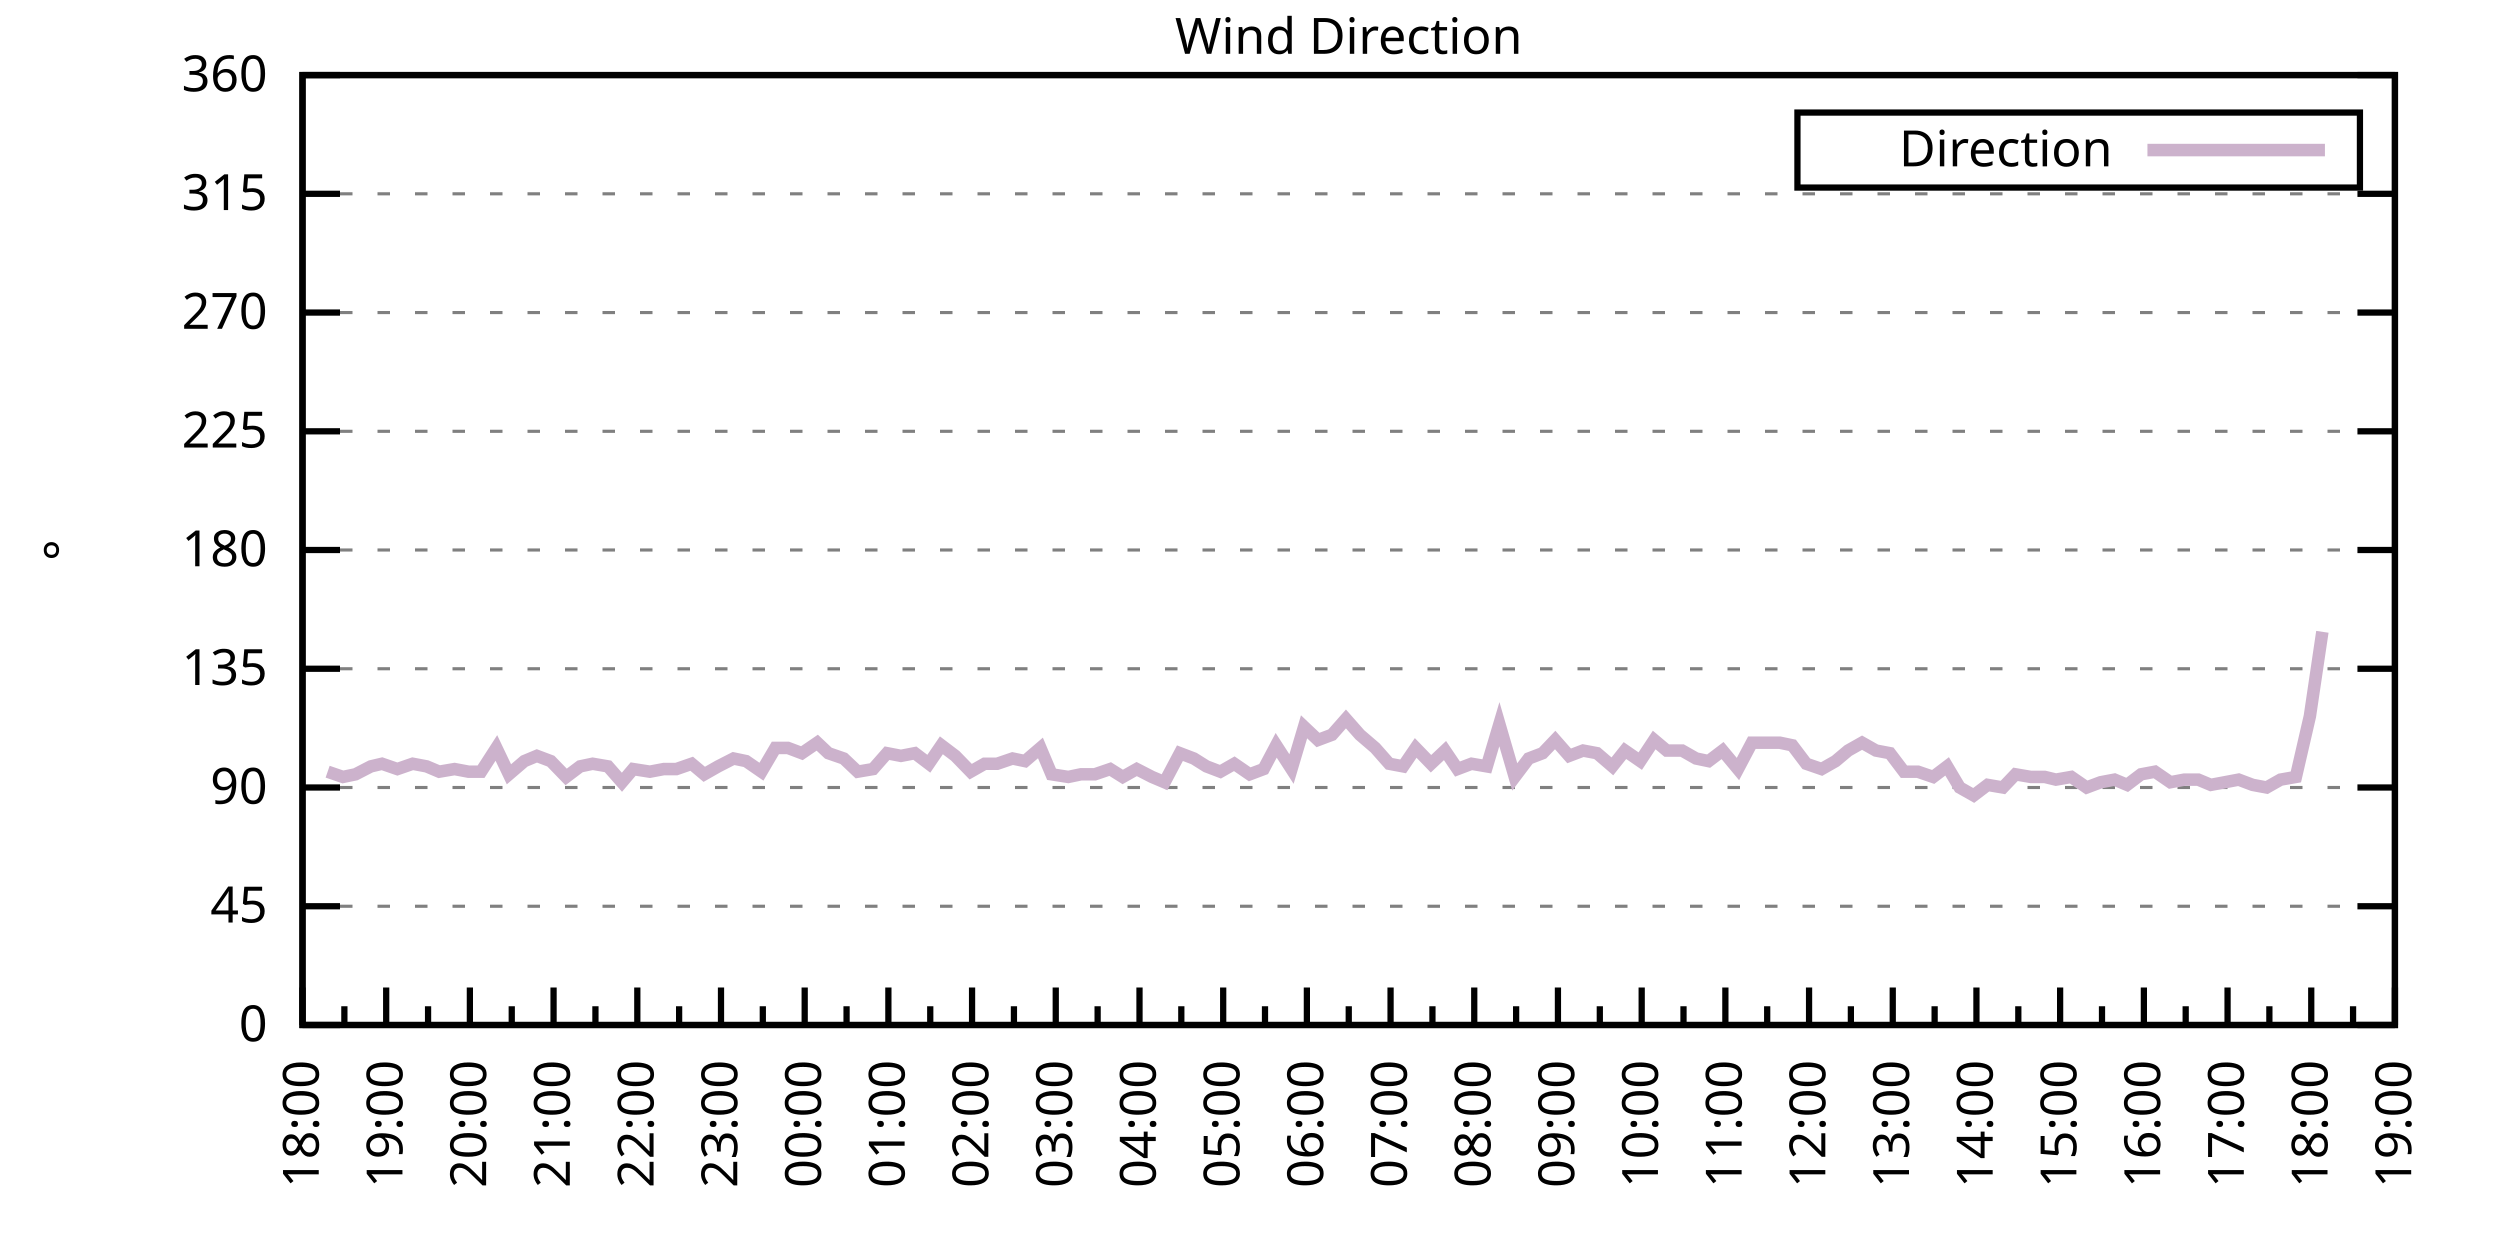
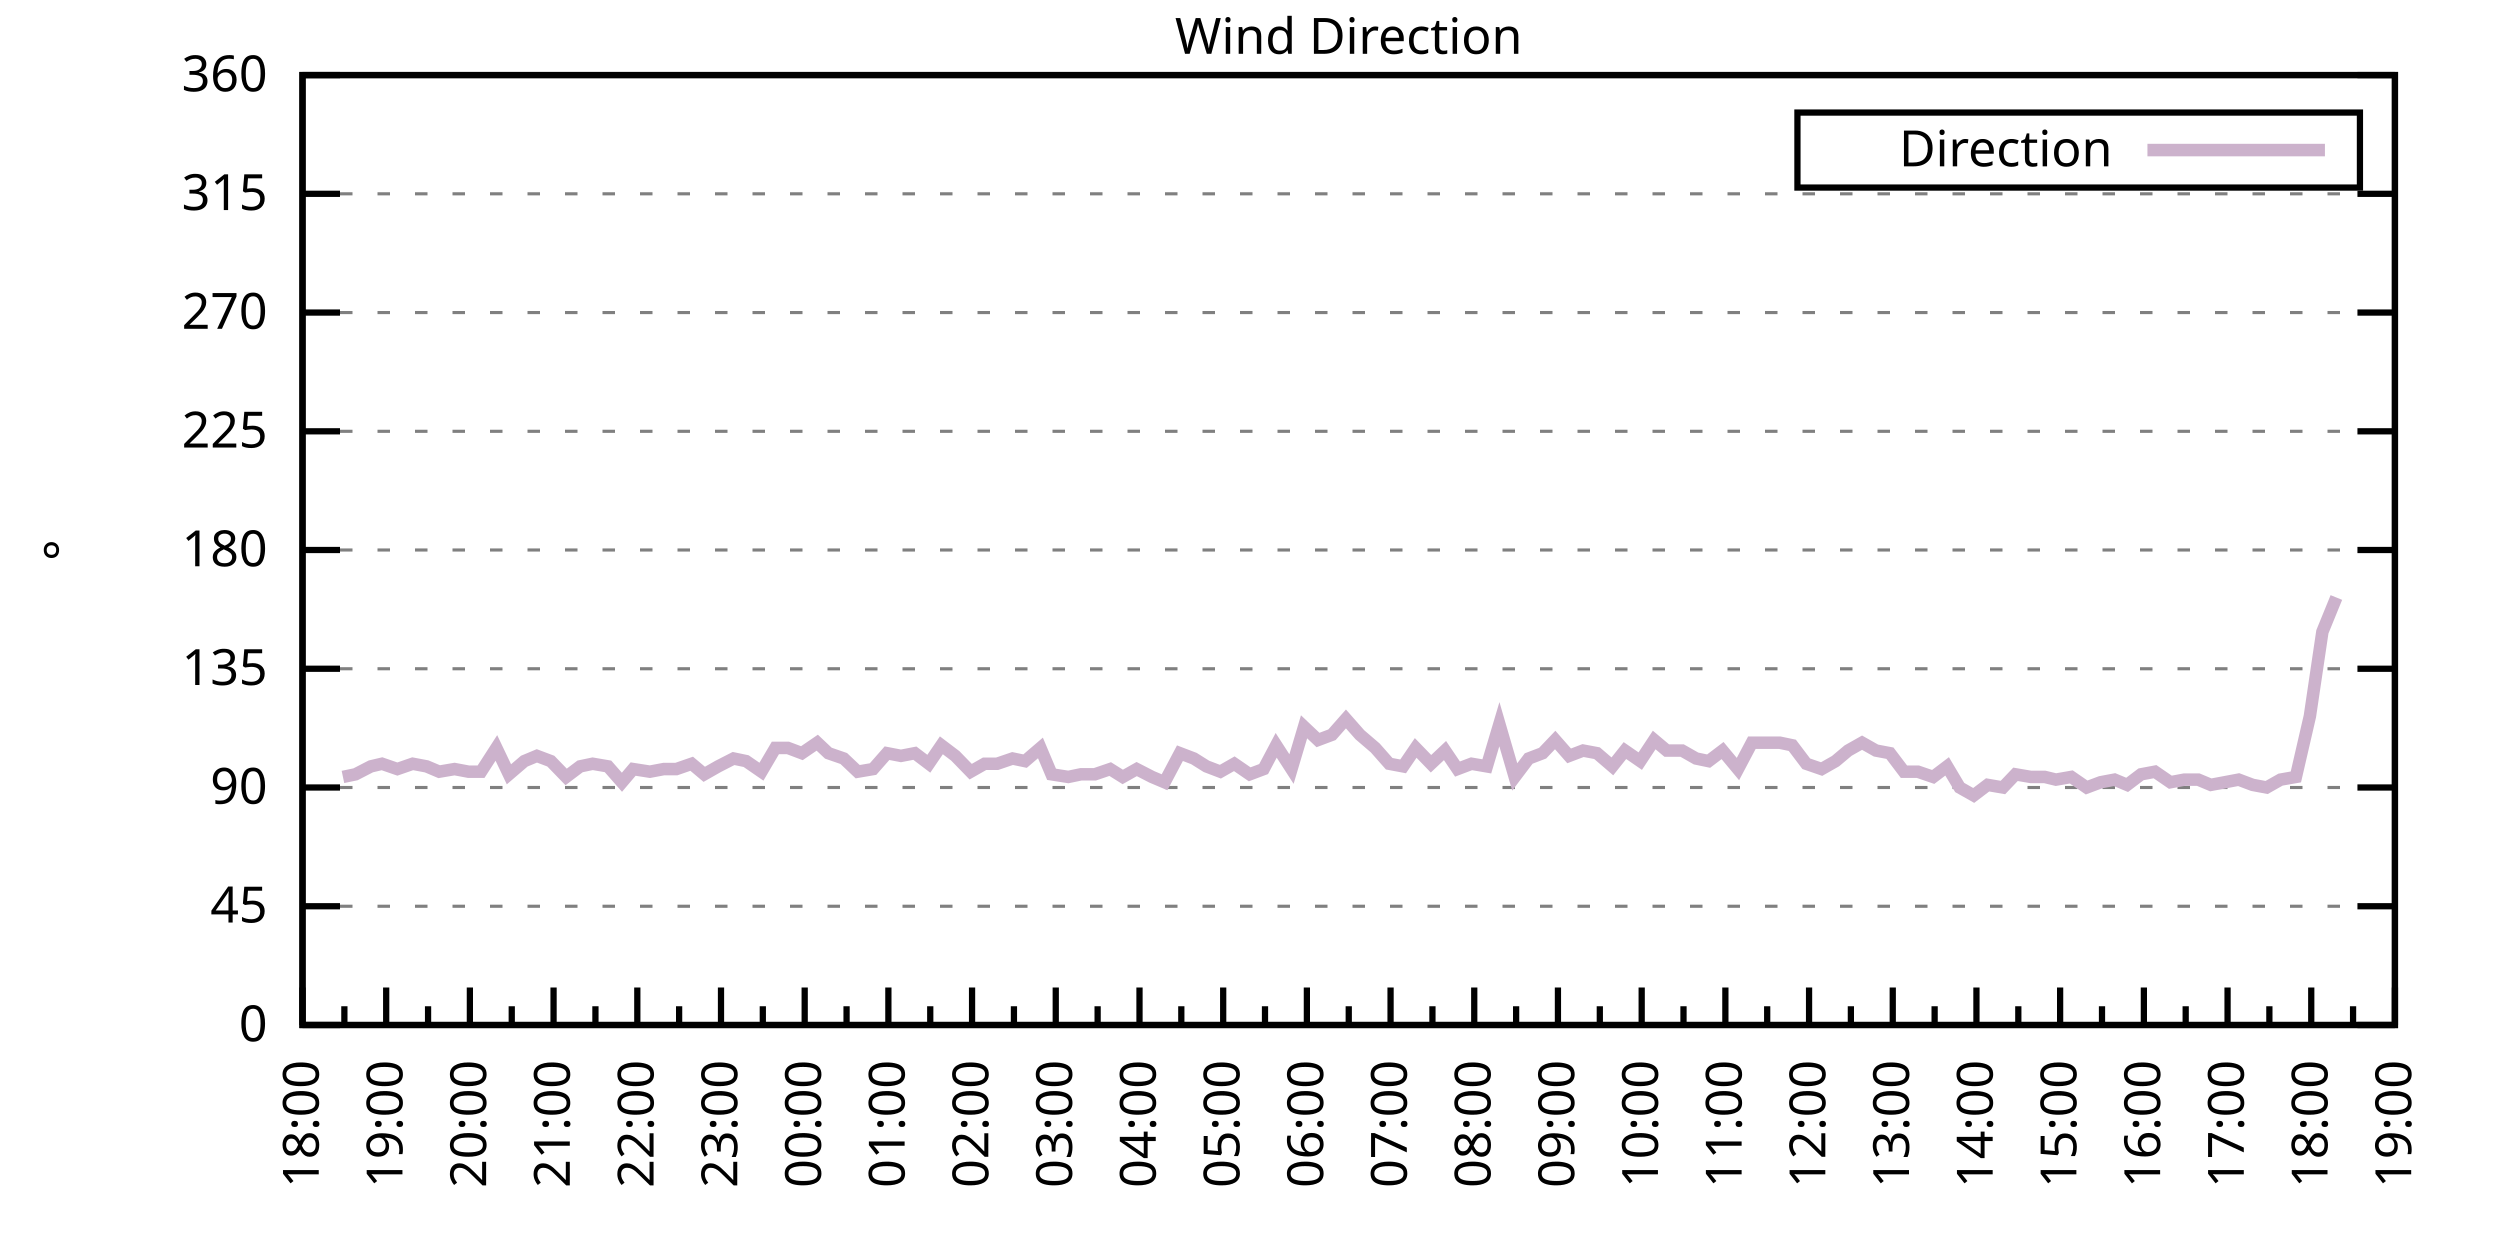
<svg xmlns="http://www.w3.org/2000/svg" xmlns:xlink="http://www.w3.org/1999/xlink" width="400" height="200" viewBox="0 0 400 200">
  <g id="gnuplot_canvas">
    <rect x="0" y="0" width="400" height="200" fill="none" />
    <defs>
      <circle id="gpDot" r="0.5" stroke-width="0.5" stroke="currentColor" />
      <path id="gpPt0" stroke-width="0.333" stroke="currentColor" d="M-1,0 h2 M0,-1 v2" />
      <path id="gpPt1" stroke-width="0.333" stroke="currentColor" d="M-1,-1 L1,1 M1,-1 L-1,1" />
      <path id="gpPt2" stroke-width="0.333" stroke="currentColor" d="M-1,0 L1,0 M0,-1 L0,1 M-1,-1 L1,1 M-1,1 L1,-1" />
      <rect id="gpPt3" stroke-width="0.333" stroke="currentColor" x="-1" y="-1" width="2" height="2" />
      <rect id="gpPt4" stroke-width="0.333" stroke="currentColor" fill="currentColor" x="-1" y="-1" width="2" height="2" />
      <circle id="gpPt5" stroke-width="0.333" stroke="currentColor" cx="0" cy="0" r="1" />
      <use xlink:href="#gpPt5" id="gpPt6" fill="currentColor" stroke="none" />
      <path id="gpPt7" stroke-width="0.333" stroke="currentColor" d="M0,-1.33 L-1.33,0.67 L1.33,0.67 z" />
      <use xlink:href="#gpPt7" id="gpPt8" fill="currentColor" stroke="none" />
      <use xlink:href="#gpPt7" id="gpPt9" stroke="currentColor" transform="rotate(180)" />
      <use xlink:href="#gpPt9" id="gpPt10" fill="currentColor" stroke="none" />
      <use xlink:href="#gpPt3" id="gpPt11" stroke="currentColor" transform="rotate(45)" />
      <use xlink:href="#gpPt11" id="gpPt12" fill="currentColor" stroke="none" />
      <path id="gpPt13" stroke-width="0.333" stroke="currentColor" d="M0,1.330 L1.265,0.411 L0.782,-1.067 L-0.782,-1.076 L-1.265,0.411 z" />
      <use xlink:href="#gpPt13" id="gpPt14" fill="currentColor" stroke="none" />
      <filter id="textbox" filterUnits="objectBoundingBox" x="0" y="0" height="1" width="1">
        <feFlood flood-color="white" flood-opacity="1" result="bgnd" />
        <feComposite in="SourceGraphic" in2="bgnd" operator="atop" />
      </filter>
      <filter id="greybox" filterUnits="objectBoundingBox" x="0" y="0" height="1" width="1">
        <feFlood flood-color="lightgrey" flood-opacity="1" result="grey" />
        <feComposite in="SourceGraphic" in2="grey" operator="atop" />
      </filter>
    </defs>
    <g fill="none" color="white" stroke="currentColor" stroke-width="1.00" stroke-linecap="butt" stroke-linejoin="miter">
</g>
    <g fill="none" color="black" stroke="currentColor" stroke-width="1.00" stroke-linecap="butt" stroke-linejoin="miter">
      <g stroke="none" shape-rendering="crispEdges">
        <polygon fill="rgb(255, 255, 255)" points="48.40,164.00 383.18,164.00 383.18,12.02 48.40,12.02 " />
      </g>
    </g>
    <g fill="none" color="black" stroke="currentColor" stroke-width="1.00" stroke-linecap="butt" stroke-linejoin="miter">
</g>
    <g fill="none" color="black" stroke="black" stroke-width="0.50" stroke-linecap="butt" stroke-linejoin="miter">
</g>
    <g fill="none" color="gray" stroke="currentColor" stroke-width="0.50" stroke-linecap="butt" stroke-linejoin="miter">
      <path stroke="gray" stroke-dasharray="2,4" class="gridline" d="M48.40,164.00 L383.19,164.00  " />
    </g>
    <g fill="none" color="gray" stroke="gray" stroke-width="1.00" stroke-linecap="butt" stroke-linejoin="miter">
</g>
    <g fill="none" color="black" stroke="currentColor" stroke-width="1.00" stroke-linecap="butt" stroke-linejoin="miter">
      <path stroke="black" d="M48.40,164.00 L54.40,164.00 M383.19,164.00 L377.19,164.00  " />
      <g transform="translate(42.80,166.60)" stroke="none" fill="black" font-family="Sans" font-size="8.00" text-anchor="end">
        <text>
          <tspan font-family="Sans"> 0</tspan>
        </text>
      </g>
    </g>
    <g fill="none" color="black" stroke="currentColor" stroke-width="1.00" stroke-linecap="butt" stroke-linejoin="miter">
</g>
    <g fill="none" color="black" stroke="black" stroke-width="0.50" stroke-linecap="butt" stroke-linejoin="miter">
</g>
    <g fill="none" color="gray" stroke="currentColor" stroke-width="0.50" stroke-linecap="butt" stroke-linejoin="miter">
      <path stroke="gray" stroke-dasharray="2,4" class="gridline" d="M48.40,145.00 L383.19,145.00  " />
    </g>
    <g fill="none" color="gray" stroke="gray" stroke-width="1.00" stroke-linecap="butt" stroke-linejoin="miter">
</g>
    <g fill="none" color="black" stroke="currentColor" stroke-width="1.00" stroke-linecap="butt" stroke-linejoin="miter">
      <path stroke="black" d="M48.40,145.00 L54.40,145.00 M383.19,145.00 L377.19,145.00  " />
      <g transform="translate(42.80,147.60)" stroke="none" fill="black" font-family="Sans" font-size="8.00" text-anchor="end">
        <text>
          <tspan font-family="Sans"> 45</tspan>
        </text>
      </g>
    </g>
    <g fill="none" color="black" stroke="currentColor" stroke-width="1.00" stroke-linecap="butt" stroke-linejoin="miter">
</g>
    <g fill="none" color="black" stroke="black" stroke-width="0.50" stroke-linecap="butt" stroke-linejoin="miter">
</g>
    <g fill="none" color="gray" stroke="currentColor" stroke-width="0.50" stroke-linecap="butt" stroke-linejoin="miter">
      <path stroke="gray" stroke-dasharray="2,4" class="gridline" d="M48.40,126.00 L383.19,126.00  " />
    </g>
    <g fill="none" color="gray" stroke="gray" stroke-width="1.00" stroke-linecap="butt" stroke-linejoin="miter">
</g>
    <g fill="none" color="black" stroke="currentColor" stroke-width="1.00" stroke-linecap="butt" stroke-linejoin="miter">
      <path stroke="black" d="M48.40,126.00 L54.40,126.00 M383.19,126.00 L377.19,126.00  " />
      <g transform="translate(42.80,128.60)" stroke="none" fill="black" font-family="Sans" font-size="8.00" text-anchor="end">
        <text>
          <tspan font-family="Sans"> 90</tspan>
        </text>
      </g>
    </g>
    <g fill="none" color="black" stroke="currentColor" stroke-width="1.00" stroke-linecap="butt" stroke-linejoin="miter">
</g>
    <g fill="none" color="black" stroke="black" stroke-width="0.50" stroke-linecap="butt" stroke-linejoin="miter">
</g>
    <g fill="none" color="gray" stroke="currentColor" stroke-width="0.50" stroke-linecap="butt" stroke-linejoin="miter">
      <path stroke="gray" stroke-dasharray="2,4" class="gridline" d="M48.40,107.00 L383.19,107.00  " />
    </g>
    <g fill="none" color="gray" stroke="gray" stroke-width="1.00" stroke-linecap="butt" stroke-linejoin="miter">
</g>
    <g fill="none" color="black" stroke="currentColor" stroke-width="1.00" stroke-linecap="butt" stroke-linejoin="miter">
      <path stroke="black" d="M48.40,107.00 L54.40,107.00 M383.19,107.00 L377.19,107.00  " />
      <g transform="translate(42.80,109.60)" stroke="none" fill="black" font-family="Sans" font-size="8.00" text-anchor="end">
        <text>
          <tspan font-family="Sans"> 135</tspan>
        </text>
      </g>
    </g>
    <g fill="none" color="black" stroke="currentColor" stroke-width="1.00" stroke-linecap="butt" stroke-linejoin="miter">
</g>
    <g fill="none" color="black" stroke="black" stroke-width="0.50" stroke-linecap="butt" stroke-linejoin="miter">
</g>
    <g fill="none" color="gray" stroke="currentColor" stroke-width="0.50" stroke-linecap="butt" stroke-linejoin="miter">
      <path stroke="gray" stroke-dasharray="2,4" class="gridline" d="M48.40,88.00 L383.19,88.00  " />
    </g>
    <g fill="none" color="gray" stroke="gray" stroke-width="1.00" stroke-linecap="butt" stroke-linejoin="miter">
</g>
    <g fill="none" color="black" stroke="currentColor" stroke-width="1.00" stroke-linecap="butt" stroke-linejoin="miter">
      <path stroke="black" d="M48.40,88.00 L54.40,88.00 M383.19,88.00 L377.19,88.00  " />
      <g transform="translate(42.80,90.60)" stroke="none" fill="black" font-family="Sans" font-size="8.00" text-anchor="end">
        <text>
          <tspan font-family="Sans"> 180</tspan>
        </text>
      </g>
    </g>
    <g fill="none" color="black" stroke="currentColor" stroke-width="1.00" stroke-linecap="butt" stroke-linejoin="miter">
</g>
    <g fill="none" color="black" stroke="black" stroke-width="0.50" stroke-linecap="butt" stroke-linejoin="miter">
</g>
    <g fill="none" color="gray" stroke="currentColor" stroke-width="0.50" stroke-linecap="butt" stroke-linejoin="miter">
      <path stroke="gray" stroke-dasharray="2,4" class="gridline" d="M48.40,69.01 L383.19,69.01  " />
    </g>
    <g fill="none" color="gray" stroke="gray" stroke-width="1.00" stroke-linecap="butt" stroke-linejoin="miter">
</g>
    <g fill="none" color="black" stroke="currentColor" stroke-width="1.00" stroke-linecap="butt" stroke-linejoin="miter">
      <path stroke="black" d="M48.40,69.01 L54.40,69.01 M383.19,69.01 L377.19,69.01  " />
      <g transform="translate(42.80,71.61)" stroke="none" fill="black" font-family="Sans" font-size="8.00" text-anchor="end">
        <text>
          <tspan font-family="Sans"> 225</tspan>
        </text>
      </g>
    </g>
    <g fill="none" color="black" stroke="currentColor" stroke-width="1.00" stroke-linecap="butt" stroke-linejoin="miter">
</g>
    <g fill="none" color="black" stroke="black" stroke-width="0.50" stroke-linecap="butt" stroke-linejoin="miter">
</g>
    <g fill="none" color="gray" stroke="currentColor" stroke-width="0.50" stroke-linecap="butt" stroke-linejoin="miter">
      <path stroke="gray" stroke-dasharray="2,4" class="gridline" d="M48.40,50.01 L383.19,50.01  " />
    </g>
    <g fill="none" color="gray" stroke="gray" stroke-width="1.00" stroke-linecap="butt" stroke-linejoin="miter">
</g>
    <g fill="none" color="black" stroke="currentColor" stroke-width="1.00" stroke-linecap="butt" stroke-linejoin="miter">
      <path stroke="black" d="M48.40,50.01 L54.40,50.01 M383.19,50.01 L377.19,50.01  " />
      <g transform="translate(42.80,52.61)" stroke="none" fill="black" font-family="Sans" font-size="8.00" text-anchor="end">
        <text>
          <tspan font-family="Sans"> 270</tspan>
        </text>
      </g>
    </g>
    <g fill="none" color="black" stroke="currentColor" stroke-width="1.00" stroke-linecap="butt" stroke-linejoin="miter">
</g>
    <g fill="none" color="black" stroke="black" stroke-width="0.50" stroke-linecap="butt" stroke-linejoin="miter">
</g>
    <g fill="none" color="gray" stroke="currentColor" stroke-width="0.50" stroke-linecap="butt" stroke-linejoin="miter">
      <path stroke="gray" stroke-dasharray="2,4" class="gridline" d="M48.40,31.01 L383.19,31.01  " />
    </g>
    <g fill="none" color="gray" stroke="gray" stroke-width="1.00" stroke-linecap="butt" stroke-linejoin="miter">
</g>
    <g fill="none" color="black" stroke="currentColor" stroke-width="1.00" stroke-linecap="butt" stroke-linejoin="miter">
      <path stroke="black" d="M48.40,31.01 L54.40,31.01 M383.19,31.01 L377.19,31.01  " />
      <g transform="translate(42.80,33.61)" stroke="none" fill="black" font-family="Sans" font-size="8.00" text-anchor="end">
        <text>
          <tspan font-family="Sans"> 315</tspan>
        </text>
      </g>
    </g>
    <g fill="none" color="black" stroke="currentColor" stroke-width="1.00" stroke-linecap="butt" stroke-linejoin="miter">
</g>
    <g fill="none" color="black" stroke="black" stroke-width="0.50" stroke-linecap="butt" stroke-linejoin="miter">
</g>
    <g fill="none" color="gray" stroke="currentColor" stroke-width="0.50" stroke-linecap="butt" stroke-linejoin="miter">
      <path stroke="gray" stroke-dasharray="2,4" class="gridline" d="M48.40,12.01 L383.19,12.01  " />
    </g>
    <g fill="none" color="gray" stroke="gray" stroke-width="1.00" stroke-linecap="butt" stroke-linejoin="miter">
</g>
    <g fill="none" color="black" stroke="currentColor" stroke-width="1.00" stroke-linecap="butt" stroke-linejoin="miter">
      <path stroke="black" d="M48.40,12.01 L54.40,12.01 M383.19,12.01 L377.19,12.01  " />
      <g transform="translate(42.80,14.61)" stroke="none" fill="black" font-family="Sans" font-size="8.00" text-anchor="end">
        <text>
          <tspan font-family="Sans"> 360</tspan>
        </text>
      </g>
    </g>
    <g fill="none" color="black" stroke="currentColor" stroke-width="1.00" stroke-linecap="butt" stroke-linejoin="miter">
      <path stroke="black" d="M48.40,164.00 L48.40,158.00  " />
      <g transform="translate(51.00,169.60) rotate(270)" stroke="none" fill="black" font-family="Sans" font-size="8.00" text-anchor="end">
        <text>
          <tspan font-family="Sans">18:00</tspan>
        </text>
      </g>
    </g>
    <g fill="none" color="black" stroke="currentColor" stroke-width="1.00" stroke-linecap="butt" stroke-linejoin="miter">
      <path stroke="black" d="M55.10,164.00 L55.10,161.00 M61.79,164.00 L61.79,158.00  " />
      <g transform="translate(64.39,169.60) rotate(270)" stroke="none" fill="black" font-family="Sans" font-size="8.00" text-anchor="end">
        <text>
          <tspan font-family="Sans">19:00</tspan>
        </text>
      </g>
    </g>
    <g fill="none" color="black" stroke="currentColor" stroke-width="1.00" stroke-linecap="butt" stroke-linejoin="miter">
      <path stroke="black" d="M68.49,164.00 L68.49,161.00 M75.18,164.00 L75.18,158.00  " />
      <g transform="translate(77.78,169.60) rotate(270)" stroke="none" fill="black" font-family="Sans" font-size="8.00" text-anchor="end">
        <text>
          <tspan font-family="Sans">20:00</tspan>
        </text>
      </g>
    </g>
    <g fill="none" color="black" stroke="currentColor" stroke-width="1.00" stroke-linecap="butt" stroke-linejoin="miter">
      <path stroke="black" d="M81.88,164.00 L81.88,161.00 M88.57,164.00 L88.57,158.00  " />
      <g transform="translate(91.17,169.60) rotate(270)" stroke="none" fill="black" font-family="Sans" font-size="8.00" text-anchor="end">
        <text>
          <tspan font-family="Sans">21:00</tspan>
        </text>
      </g>
    </g>
    <g fill="none" color="black" stroke="currentColor" stroke-width="1.00" stroke-linecap="butt" stroke-linejoin="miter">
      <path stroke="black" d="M95.27,164.00 L95.27,161.00 M101.97,164.00 L101.97,158.00  " />
      <g transform="translate(104.57,169.60) rotate(270)" stroke="none" fill="black" font-family="Sans" font-size="8.00" text-anchor="end">
        <text>
          <tspan font-family="Sans">22:00</tspan>
        </text>
      </g>
    </g>
    <g fill="none" color="black" stroke="currentColor" stroke-width="1.00" stroke-linecap="butt" stroke-linejoin="miter">
      <path stroke="black" d="M108.66,164.00 L108.66,161.00 M115.36,164.00 L115.36,158.00  " />
      <g transform="translate(117.96,169.60) rotate(270)" stroke="none" fill="black" font-family="Sans" font-size="8.00" text-anchor="end">
        <text>
          <tspan font-family="Sans">23:00</tspan>
        </text>
      </g>
    </g>
    <g fill="none" color="black" stroke="currentColor" stroke-width="1.00" stroke-linecap="butt" stroke-linejoin="miter">
      <path stroke="black" d="M122.05,164.00 L122.05,161.00 M128.75,164.00 L128.75,158.00  " />
      <g transform="translate(131.35,169.60) rotate(270)" stroke="none" fill="black" font-family="Sans" font-size="8.00" text-anchor="end">
        <text>
          <tspan font-family="Sans">00:00</tspan>
        </text>
      </g>
    </g>
    <g fill="none" color="black" stroke="currentColor" stroke-width="1.00" stroke-linecap="butt" stroke-linejoin="miter">
      <path stroke="black" d="M135.45,164.00 L135.45,161.00 M142.14,164.00 L142.14,158.00  " />
      <g transform="translate(144.74,169.60) rotate(270)" stroke="none" fill="black" font-family="Sans" font-size="8.00" text-anchor="end">
        <text>
          <tspan font-family="Sans">01:00</tspan>
        </text>
      </g>
    </g>
    <g fill="none" color="black" stroke="currentColor" stroke-width="1.00" stroke-linecap="butt" stroke-linejoin="miter">
      <path stroke="black" d="M148.84,164.00 L148.84,161.00 M155.53,164.00 L155.53,158.00  " />
      <g transform="translate(158.13,169.60) rotate(270)" stroke="none" fill="black" font-family="Sans" font-size="8.00" text-anchor="end">
        <text>
          <tspan font-family="Sans">02:00</tspan>
        </text>
      </g>
    </g>
    <g fill="none" color="black" stroke="currentColor" stroke-width="1.00" stroke-linecap="butt" stroke-linejoin="miter">
      <path stroke="black" d="M162.23,164.00 L162.23,161.00 M168.92,164.00 L168.92,158.00  " />
      <g transform="translate(171.52,169.60) rotate(270)" stroke="none" fill="black" font-family="Sans" font-size="8.00" text-anchor="end">
        <text>
          <tspan font-family="Sans">03:00</tspan>
        </text>
      </g>
    </g>
    <g fill="none" color="black" stroke="currentColor" stroke-width="1.00" stroke-linecap="butt" stroke-linejoin="miter">
      <path stroke="black" d="M175.62,164.00 L175.62,161.00 M182.32,164.00 L182.32,158.00  " />
      <g transform="translate(184.92,169.60) rotate(270)" stroke="none" fill="black" font-family="Sans" font-size="8.00" text-anchor="end">
        <text>
          <tspan font-family="Sans">04:00</tspan>
        </text>
      </g>
    </g>
    <g fill="none" color="black" stroke="currentColor" stroke-width="1.00" stroke-linecap="butt" stroke-linejoin="miter">
      <path stroke="black" d="M189.01,164.00 L189.01,161.00 M195.71,164.00 L195.71,158.00  " />
      <g transform="translate(198.31,169.60) rotate(270)" stroke="none" fill="black" font-family="Sans" font-size="8.00" text-anchor="end">
        <text>
          <tspan font-family="Sans">05:00</tspan>
        </text>
      </g>
    </g>
    <g fill="none" color="black" stroke="currentColor" stroke-width="1.00" stroke-linecap="butt" stroke-linejoin="miter">
      <path stroke="black" d="M202.40,164.00 L202.40,161.00 M209.10,164.00 L209.10,158.00  " />
      <g transform="translate(211.70,169.60) rotate(270)" stroke="none" fill="black" font-family="Sans" font-size="8.00" text-anchor="end">
        <text>
          <tspan font-family="Sans">06:00</tspan>
        </text>
      </g>
    </g>
    <g fill="none" color="black" stroke="currentColor" stroke-width="1.00" stroke-linecap="butt" stroke-linejoin="miter">
      <path stroke="black" d="M215.80,164.00 L215.80,161.00 M222.49,164.00 L222.49,158.00  " />
      <g transform="translate(225.09,169.60) rotate(270)" stroke="none" fill="black" font-family="Sans" font-size="8.00" text-anchor="end">
        <text>
          <tspan font-family="Sans">07:00</tspan>
        </text>
      </g>
    </g>
    <g fill="none" color="black" stroke="currentColor" stroke-width="1.00" stroke-linecap="butt" stroke-linejoin="miter">
      <path stroke="black" d="M229.19,164.00 L229.19,161.00 M235.88,164.00 L235.88,158.00  " />
      <g transform="translate(238.48,169.60) rotate(270)" stroke="none" fill="black" font-family="Sans" font-size="8.00" text-anchor="end">
        <text>
          <tspan font-family="Sans">08:00</tspan>
        </text>
      </g>
    </g>
    <g fill="none" color="black" stroke="currentColor" stroke-width="1.00" stroke-linecap="butt" stroke-linejoin="miter">
      <path stroke="black" d="M242.58,164.00 L242.58,161.00 M249.27,164.00 L249.27,158.00  " />
      <g transform="translate(251.87,169.60) rotate(270)" stroke="none" fill="black" font-family="Sans" font-size="8.00" text-anchor="end">
        <text>
          <tspan font-family="Sans">09:00</tspan>
        </text>
      </g>
    </g>
    <g fill="none" color="black" stroke="currentColor" stroke-width="1.00" stroke-linecap="butt" stroke-linejoin="miter">
      <path stroke="black" d="M255.97,164.00 L255.97,161.00 M262.67,164.00 L262.67,158.00  " />
      <g transform="translate(265.27,169.60) rotate(270)" stroke="none" fill="black" font-family="Sans" font-size="8.00" text-anchor="end">
        <text>
          <tspan font-family="Sans">10:00</tspan>
        </text>
      </g>
    </g>
    <g fill="none" color="black" stroke="currentColor" stroke-width="1.00" stroke-linecap="butt" stroke-linejoin="miter">
      <path stroke="black" d="M269.36,164.00 L269.36,161.00 M276.06,164.00 L276.06,158.00  " />
      <g transform="translate(278.66,169.60) rotate(270)" stroke="none" fill="black" font-family="Sans" font-size="8.00" text-anchor="end">
        <text>
          <tspan font-family="Sans">11:00</tspan>
        </text>
      </g>
    </g>
    <g fill="none" color="black" stroke="currentColor" stroke-width="1.00" stroke-linecap="butt" stroke-linejoin="miter">
      <path stroke="black" d="M282.75,164.00 L282.75,161.00 M289.45,164.00 L289.45,158.00  " />
      <g transform="translate(292.05,169.60) rotate(270)" stroke="none" fill="black" font-family="Sans" font-size="8.00" text-anchor="end">
        <text>
          <tspan font-family="Sans">12:00</tspan>
        </text>
      </g>
    </g>
    <g fill="none" color="black" stroke="currentColor" stroke-width="1.00" stroke-linecap="butt" stroke-linejoin="miter">
      <path stroke="black" d="M296.14,164.00 L296.14,161.00 M302.84,164.00 L302.84,158.00  " />
      <g transform="translate(305.44,169.60) rotate(270)" stroke="none" fill="black" font-family="Sans" font-size="8.00" text-anchor="end">
        <text>
          <tspan font-family="Sans">13:00</tspan>
        </text>
      </g>
    </g>
    <g fill="none" color="black" stroke="currentColor" stroke-width="1.00" stroke-linecap="butt" stroke-linejoin="miter">
      <path stroke="black" d="M309.54,164.00 L309.54,161.00 M316.23,164.00 L316.23,158.00  " />
      <g transform="translate(318.83,169.60) rotate(270)" stroke="none" fill="black" font-family="Sans" font-size="8.00" text-anchor="end">
        <text>
          <tspan font-family="Sans">14:00</tspan>
        </text>
      </g>
    </g>
    <g fill="none" color="black" stroke="currentColor" stroke-width="1.00" stroke-linecap="butt" stroke-linejoin="miter">
      <path stroke="black" d="M322.93,164.00 L322.93,161.00 M329.62,164.00 L329.62,158.00  " />
      <g transform="translate(332.22,169.60) rotate(270)" stroke="none" fill="black" font-family="Sans" font-size="8.00" text-anchor="end">
        <text>
          <tspan font-family="Sans">15:00</tspan>
        </text>
      </g>
    </g>
    <g fill="none" color="black" stroke="currentColor" stroke-width="1.00" stroke-linecap="butt" stroke-linejoin="miter">
      <path stroke="black" d="M336.32,164.00 L336.32,161.00 M343.02,164.00 L343.02,158.00  " />
      <g transform="translate(345.62,169.60) rotate(270)" stroke="none" fill="black" font-family="Sans" font-size="8.00" text-anchor="end">
        <text>
          <tspan font-family="Sans">16:00</tspan>
        </text>
      </g>
    </g>
    <g fill="none" color="black" stroke="currentColor" stroke-width="1.00" stroke-linecap="butt" stroke-linejoin="miter">
      <path stroke="black" d="M349.71,164.00 L349.71,161.00 M356.41,164.00 L356.41,158.00  " />
      <g transform="translate(359.01,169.60) rotate(270)" stroke="none" fill="black" font-family="Sans" font-size="8.00" text-anchor="end">
        <text>
          <tspan font-family="Sans">17:00</tspan>
        </text>
      </g>
    </g>
    <g fill="none" color="black" stroke="currentColor" stroke-width="1.00" stroke-linecap="butt" stroke-linejoin="miter">
      <path stroke="black" d="M363.10,164.00 L363.10,161.00 M369.80,164.00 L369.80,158.00  " />
      <g transform="translate(372.40,169.60) rotate(270)" stroke="none" fill="black" font-family="Sans" font-size="8.00" text-anchor="end">
        <text>
          <tspan font-family="Sans">18:00</tspan>
        </text>
      </g>
    </g>
    <g fill="none" color="black" stroke="currentColor" stroke-width="1.00" stroke-linecap="butt" stroke-linejoin="miter">
      <path stroke="black" d="M376.49,164.00 L376.49,161.00 M383.19,164.00 L383.19,158.00  " />
      <g transform="translate(385.79,169.60) rotate(270)" stroke="none" fill="black" font-family="Sans" font-size="8.00" text-anchor="end">
        <text>
          <tspan font-family="Sans">19:00</tspan>
        </text>
      </g>
    </g>
    <g fill="none" color="black" stroke="currentColor" stroke-width="1.00" stroke-linecap="butt" stroke-linejoin="miter">
</g>
    <g fill="none" color="black" stroke="currentColor" stroke-width="1.00" stroke-linecap="butt" stroke-linejoin="miter">
      <path stroke="black" d="M48.40,12.01 L48.40,164.00 L383.19,164.00 L383.19,12.01 L48.40,12.01 Z  " />
    </g>
    <g fill="none" color="black" stroke="currentColor" stroke-width="1.00" stroke-linecap="butt" stroke-linejoin="miter">
      <g transform="translate(12.80,88.01) rotate(270)" stroke="none" fill="black" font-family="Sans" font-size="8.00" text-anchor="middle">
        <text>
          <tspan font-family="Sans">°</tspan>
        </text>
      </g>
    </g>
    <g fill="none" color="black" stroke="currentColor" stroke-width="1.00" stroke-linecap="butt" stroke-linejoin="miter">
</g>
    <g fill="none" color="black" stroke="currentColor" stroke-width="1.00" stroke-linecap="butt" stroke-linejoin="miter">
      <path stroke="black" d="M287.59,30.01 L287.59,18.01 L377.59,18.01 L377.59,30.01 L287.59,30.01 Z  " />
    </g>
    <g id="Wind_direction_plot_1">
      <g fill="none" color="white" stroke="black" stroke-width="2.00" stroke-linecap="butt" stroke-linejoin="miter">
</g>
      <g fill="none" color="black" stroke="currentColor" stroke-width="2.00" stroke-linecap="butt" stroke-linejoin="miter">
        <g transform="translate(337.99,26.61)" stroke="none" fill="black" font-family="Sans" font-size="8.00" text-anchor="end">
          <text>
            <tspan font-family="Sans">Direction</tspan>
          </text>
        </g>
      </g>
      <g fill="none" color="black" stroke="currentColor" stroke-width="2.00" stroke-linecap="butt" stroke-linejoin="miter">
-         <path stroke="rgb(204, 178, 204)" d="M343.59,24.01 L371.99,24.01 M52.42,123.47 L54.87,124.31 L56.88,123.89 L59.34,122.62 L61.12,122.20 L63.58,123.05   L66.03,122.20 L68.26,122.62 L70.27,123.47 L72.73,123.05 L74.96,123.47 L76.97,123.47 L79.42,119.67 L81.43,123.89   L83.89,121.78 L85.90,120.94 L88.13,121.78 L90.58,124.31 L92.82,122.62 L94.82,122.20 L97.28,122.62 L99.51,125.16   L101.30,123.05 L103.98,123.47 L106.21,123.05 L108.22,123.05 L110.67,122.20 L112.68,123.89 L114.91,122.62 L117.37,121.36   L119.38,121.78 L121.83,123.47 L124.06,119.67 L126.07,119.67 L128.30,120.51 L130.76,118.83 L132.54,120.51 L135.00,121.36   L137.23,123.47 L139.69,123.05 L141.92,120.51 L144.15,120.94 L146.38,120.51 L148.61,122.20 L150.62,119.25 L152.85,120.94   L155.31,123.47 L157.54,122.20 L159.55,122.20 L162.01,121.36 L164.01,121.78 L166.47,119.67 L168.25,123.89 L170.93,124.31   L172.94,123.89 L175.17,123.89 L177.63,123.05 L179.64,124.31 L181.87,123.05 L184.32,124.31 L186.33,125.16 L188.79,120.51   L191.02,121.36 L193.03,122.62 L195.26,123.47 L197.49,122.20 L199.95,123.89 L202.18,123.05 L204.19,119.25 L206.64,123.05   L208.65,116.29 L210.88,118.40 L213.12,117.56 L215.35,115.03 L217.58,117.56 L220.04,119.67 L222.27,122.20 L224.50,122.62   L226.51,119.67 L228.96,122.20 L231.20,120.09 L233.20,123.05 L235.44,122.20 L237.89,122.62 L239.90,115.87 L242.36,124.31   L244.59,121.36 L246.82,120.51 L248.83,118.40 L251.06,120.94 L253.29,120.09 L255.52,120.51 L257.98,122.62 L259.99,120.09   L262.44,121.78 L264.67,118.40 L266.68,120.09 L269.14,120.09 L271.37,121.36 L273.38,121.78 L275.61,120.09 L278.07,123.05   L280.30,118.83 L282.31,118.83 L284.76,118.83 L286.77,119.25 L289.00,122.20 L291.46,123.05 L293.69,121.78 L295.70,120.09   L297.93,118.83 L300.16,120.09 L302.39,120.51 L304.63,123.47 L306.86,123.47 L309.31,124.31 L311.54,122.62 L313.55,126.00   L315.79,127.27 L318.02,125.58 L320.47,126.00 L322.48,123.89 L324.94,124.31 L327.17,124.31 L328.95,124.74 L331.41,124.31   L333.86,126.00 L336.10,125.16 L338.33,124.74 L340.34,125.58 L342.57,123.89 L344.80,123.47 L347.26,125.16 L349.49,124.74   L351.72,124.74 L353.73,125.58 L355.96,125.16 L358.19,124.74 L360.42,125.58 L362.66,126.00 L364.89,124.74 L367.34,124.31   L369.58,114.60 L371.58,101.09  " />
+         <path stroke="rgb(204, 178, 204)" d="M343.59,24.01 L371.99,24.01 M54.87,124.31 L56.88,123.89 L59.34,122.62 L61.12,122.20 L63.58,123.05 L66.03,122.20   L68.26,122.62 L70.27,123.47 L72.73,123.05 L74.96,123.47 L76.97,123.47 L79.42,119.67 L81.43,123.89 L83.89,121.78   L85.90,120.94 L88.13,121.78 L90.58,124.31 L92.82,122.62 L94.82,122.20 L97.28,122.62 L99.51,125.16 L101.30,123.05   L103.98,123.47 L106.21,123.05 L108.22,123.05 L110.67,122.20 L112.68,123.89 L114.91,122.62 L117.37,121.36 L119.38,121.78   L121.83,123.47 L124.06,119.67 L126.07,119.67 L128.30,120.51 L130.76,118.83 L132.54,120.51 L135.00,121.36 L137.23,123.47   L139.69,123.05 L141.92,120.51 L144.15,120.94 L146.38,120.51 L148.61,122.20 L150.62,119.25 L152.85,120.94 L155.31,123.47   L157.54,122.20 L159.55,122.20 L162.01,121.36 L164.01,121.78 L166.47,119.67 L168.25,123.89 L170.93,124.31 L172.94,123.89   L175.17,123.89 L177.63,123.05 L179.64,124.31 L181.87,123.05 L184.32,124.31 L186.33,125.16 L188.79,120.51 L191.02,121.36   L193.03,122.62 L195.26,123.47 L197.49,122.20 L199.95,123.89 L202.18,123.05 L204.19,119.25 L206.64,123.05 L208.65,116.29   L210.88,118.40 L213.12,117.56 L215.35,115.03 L217.58,117.56 L220.04,119.67 L222.27,122.20 L224.50,122.62 L226.51,119.67   L228.96,122.20 L231.20,120.09 L233.20,123.05 L235.44,122.20 L237.89,122.62 L239.90,115.87 L242.36,124.31 L244.59,121.36   L246.82,120.51 L248.83,118.40 L251.06,120.94 L253.29,120.09 L255.52,120.51 L257.98,122.62 L259.99,120.09 L262.44,121.78   L264.67,118.40 L266.68,120.09 L269.14,120.09 L271.37,121.36 L273.38,121.78 L275.61,120.09 L278.07,123.05 L280.30,118.83   L282.31,118.83 L284.76,118.83 L286.77,119.25 L289.00,122.20 L291.46,123.05 L293.69,121.78 L295.70,120.09 L297.93,118.83   L300.16,120.09 L302.39,120.51 L304.63,123.47 L306.86,123.47 L309.31,124.31 L311.54,122.62 L313.55,126.00 L315.79,127.27   L318.02,125.58 L320.47,126.00 L322.48,123.89 L324.94,124.31 L327.17,124.31 L328.95,124.74 L331.41,124.31 L333.86,126.00   L336.10,125.16 L338.33,124.74 L340.34,125.58 L342.57,123.89 L344.80,123.47 L347.26,125.16 L349.49,124.74 L351.72,124.74   L353.73,125.58 L355.96,125.16 L358.19,124.74 L360.42,125.58 L362.66,126.00 L364.89,124.74 L367.34,124.31 L369.58,114.60   L371.58,101.09 L373.82,95.60  " />
      </g>
    </g>
    <g fill="none" color="black" stroke="currentColor" stroke-width="2.00" stroke-linecap="butt" stroke-linejoin="miter">
</g>
    <g fill="none" color="black" stroke="black" stroke-width="1.00" stroke-linecap="butt" stroke-linejoin="miter">
</g>
    <g fill="none" color="black" stroke="currentColor" stroke-width="1.00" stroke-linecap="butt" stroke-linejoin="miter">
      <path stroke="black" d="M48.40,12.01 L48.40,164.00 L383.19,164.00 L383.19,12.01 L48.40,12.01 Z  " />
    </g>
    <g fill="none" color="black" stroke="currentColor" stroke-width="1.00" stroke-linecap="butt" stroke-linejoin="miter">
      <g transform="translate(215.79,8.61)" stroke="none" fill="black" font-family="Sans" font-size="8.00" text-anchor="middle">
        <text>
          <tspan font-family="Sans">Wind Direction</tspan>
        </text>
      </g>
    </g>
    <g fill="none" color="black" stroke="currentColor" stroke-width="1.00" stroke-linecap="butt" stroke-linejoin="miter">
</g>
  </g>
</svg>
